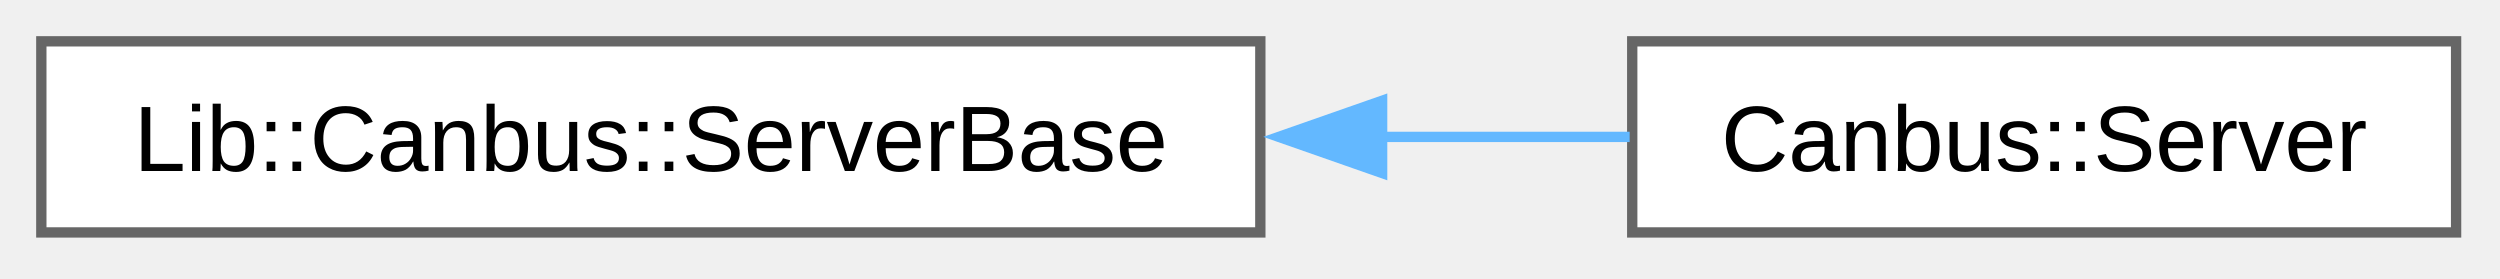
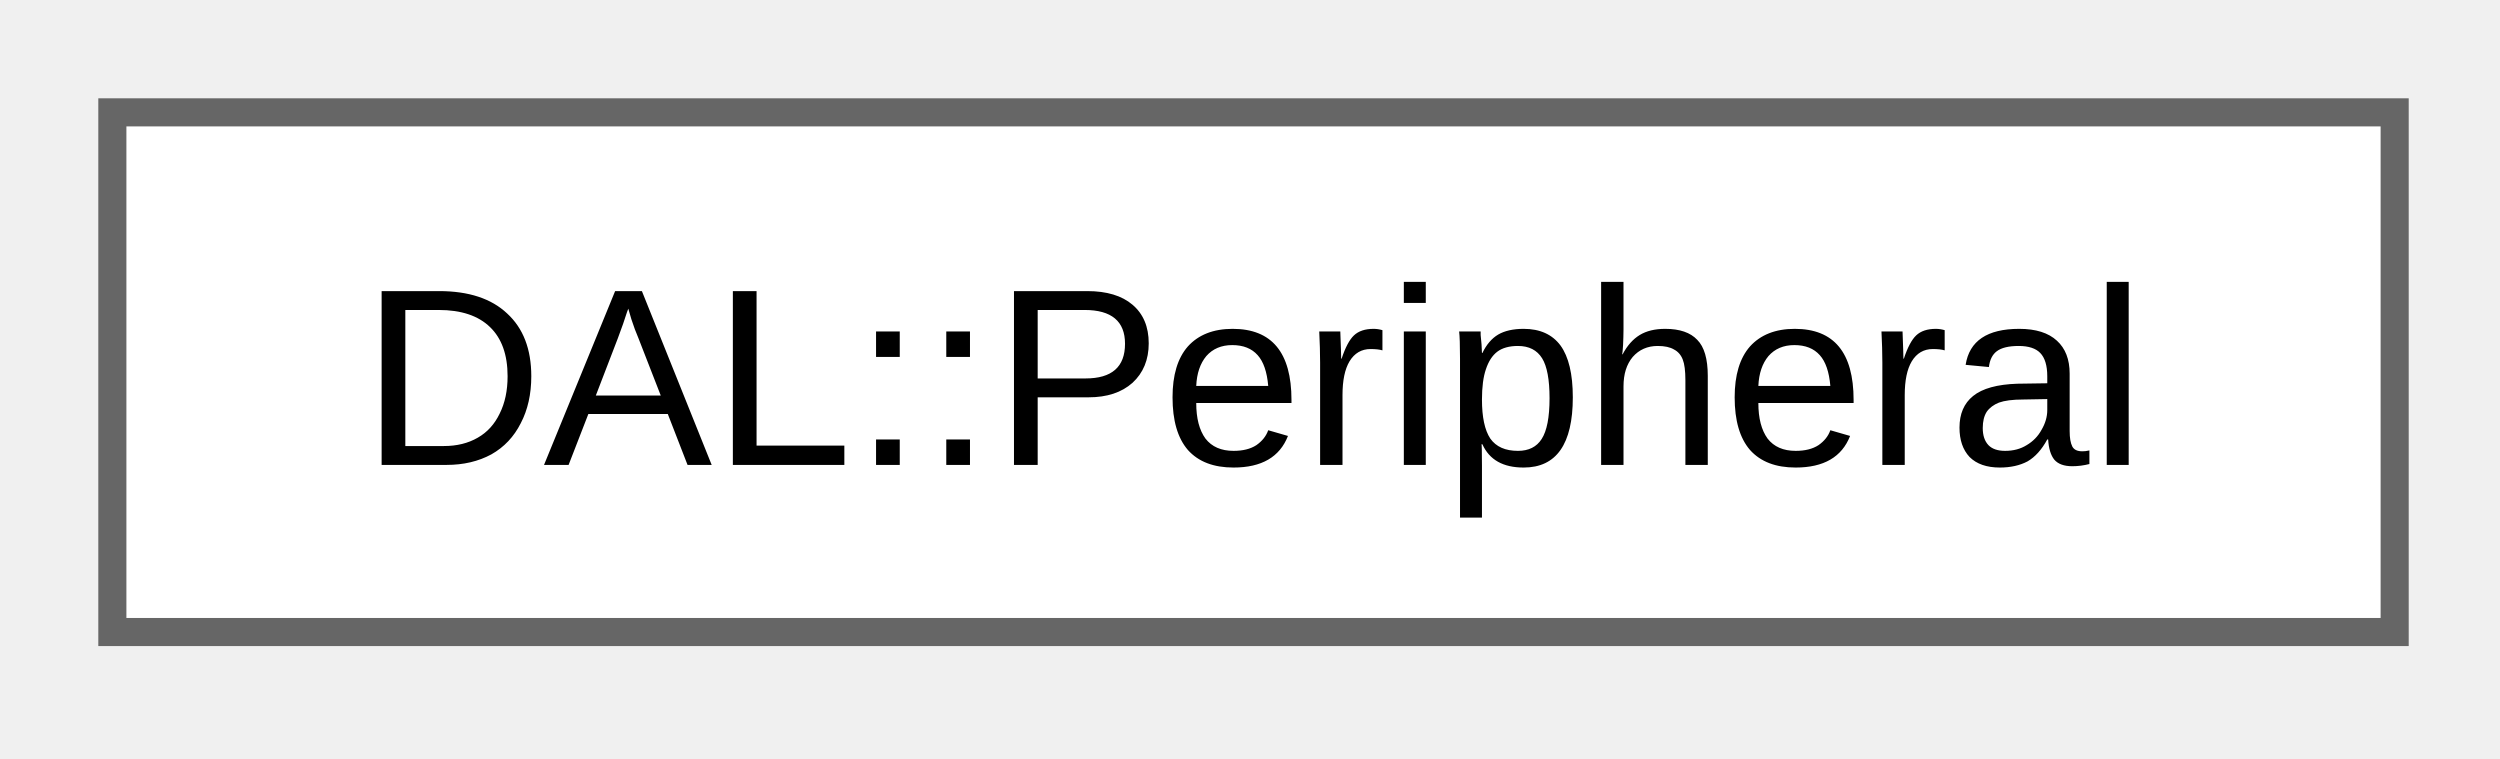
- <svg xmlns="http://www.w3.org/2000/svg" xmlns:xlink="http://www.w3.org/1999/xlink" width="242pt" height="27pt" viewBox="0.00 0.00 242.00 27.00">
+ <svg xmlns="http://www.w3.org/2000/svg" xmlns:xlink="http://www.w3.org/1999/xlink" width="89pt" height="27pt" viewBox="0.00 0.00 89.00 27.00">
  <g id="graph0" class="graph" transform="scale(1 1) rotate(0) translate(4 22.5)">
    <g id="Node000000" class="node">
      <g id="a_Node000000">
-         <a xlink:href="dc/d8f/a00718.html" target="_top" xlink:title=" ">
-           <polygon fill="white" stroke="#666666" points="118,-18.5 0,-18.5 0,0 118,0 118,-18.5" />
-           <text xml:space="preserve" text-anchor="middle" x="59" y="-5.95" font-family="Arial" font-size="9.00">Lib::Canbus::ServerBase</text>
-         </a>
-       </g>
-     </g>
-     <g id="Node000001" class="node">
-       <g id="a_Node000001">
-         <a xlink:href="d9/d9b/a00363.html" target="_top" xlink:title="CAN bus server node manager.">
-           <polygon fill="white" stroke="#666666" points="233.75,-18.5 154,-18.5 154,0 233.75,0 233.75,-18.5" />
-           <text xml:space="preserve" text-anchor="middle" x="193.88" y="-5.95" font-family="Arial" font-size="9.00">Canbus::Server</text>
-         </a>
-       </g>
-     </g>
-     <g id="edge10_Node000000_Node000001" class="edge">
-       <g id="a_edge10_Node000000_Node000001">
-         <a xlink:title=" ">
-           <path fill="none" stroke="#63b8ff" d="M129.58,-9.25C137.87,-9.25 146.1,-9.25 153.75,-9.25" />
-           <polygon fill="#63b8ff" stroke="#63b8ff" points="129.79,-5.75 119.79,-9.25 129.79,-12.75 129.79,-5.75" />
+         <a xlink:href="d7/d46/a00890.html" target="_top" xlink:title="Peripheral input/output data manager for DAL.">
+           <polygon fill="white" stroke="#666666" points="81.25,-18.5 0,-18.5 0,0 81.25,0 81.25,-18.5" />
+           <text xml:space="preserve" text-anchor="middle" x="40.62" y="-5.95" font-family="Arial" font-size="9.00">DAL::Peripheral</text>
        </a>
      </g>
    </g>
  </g>
</svg>
